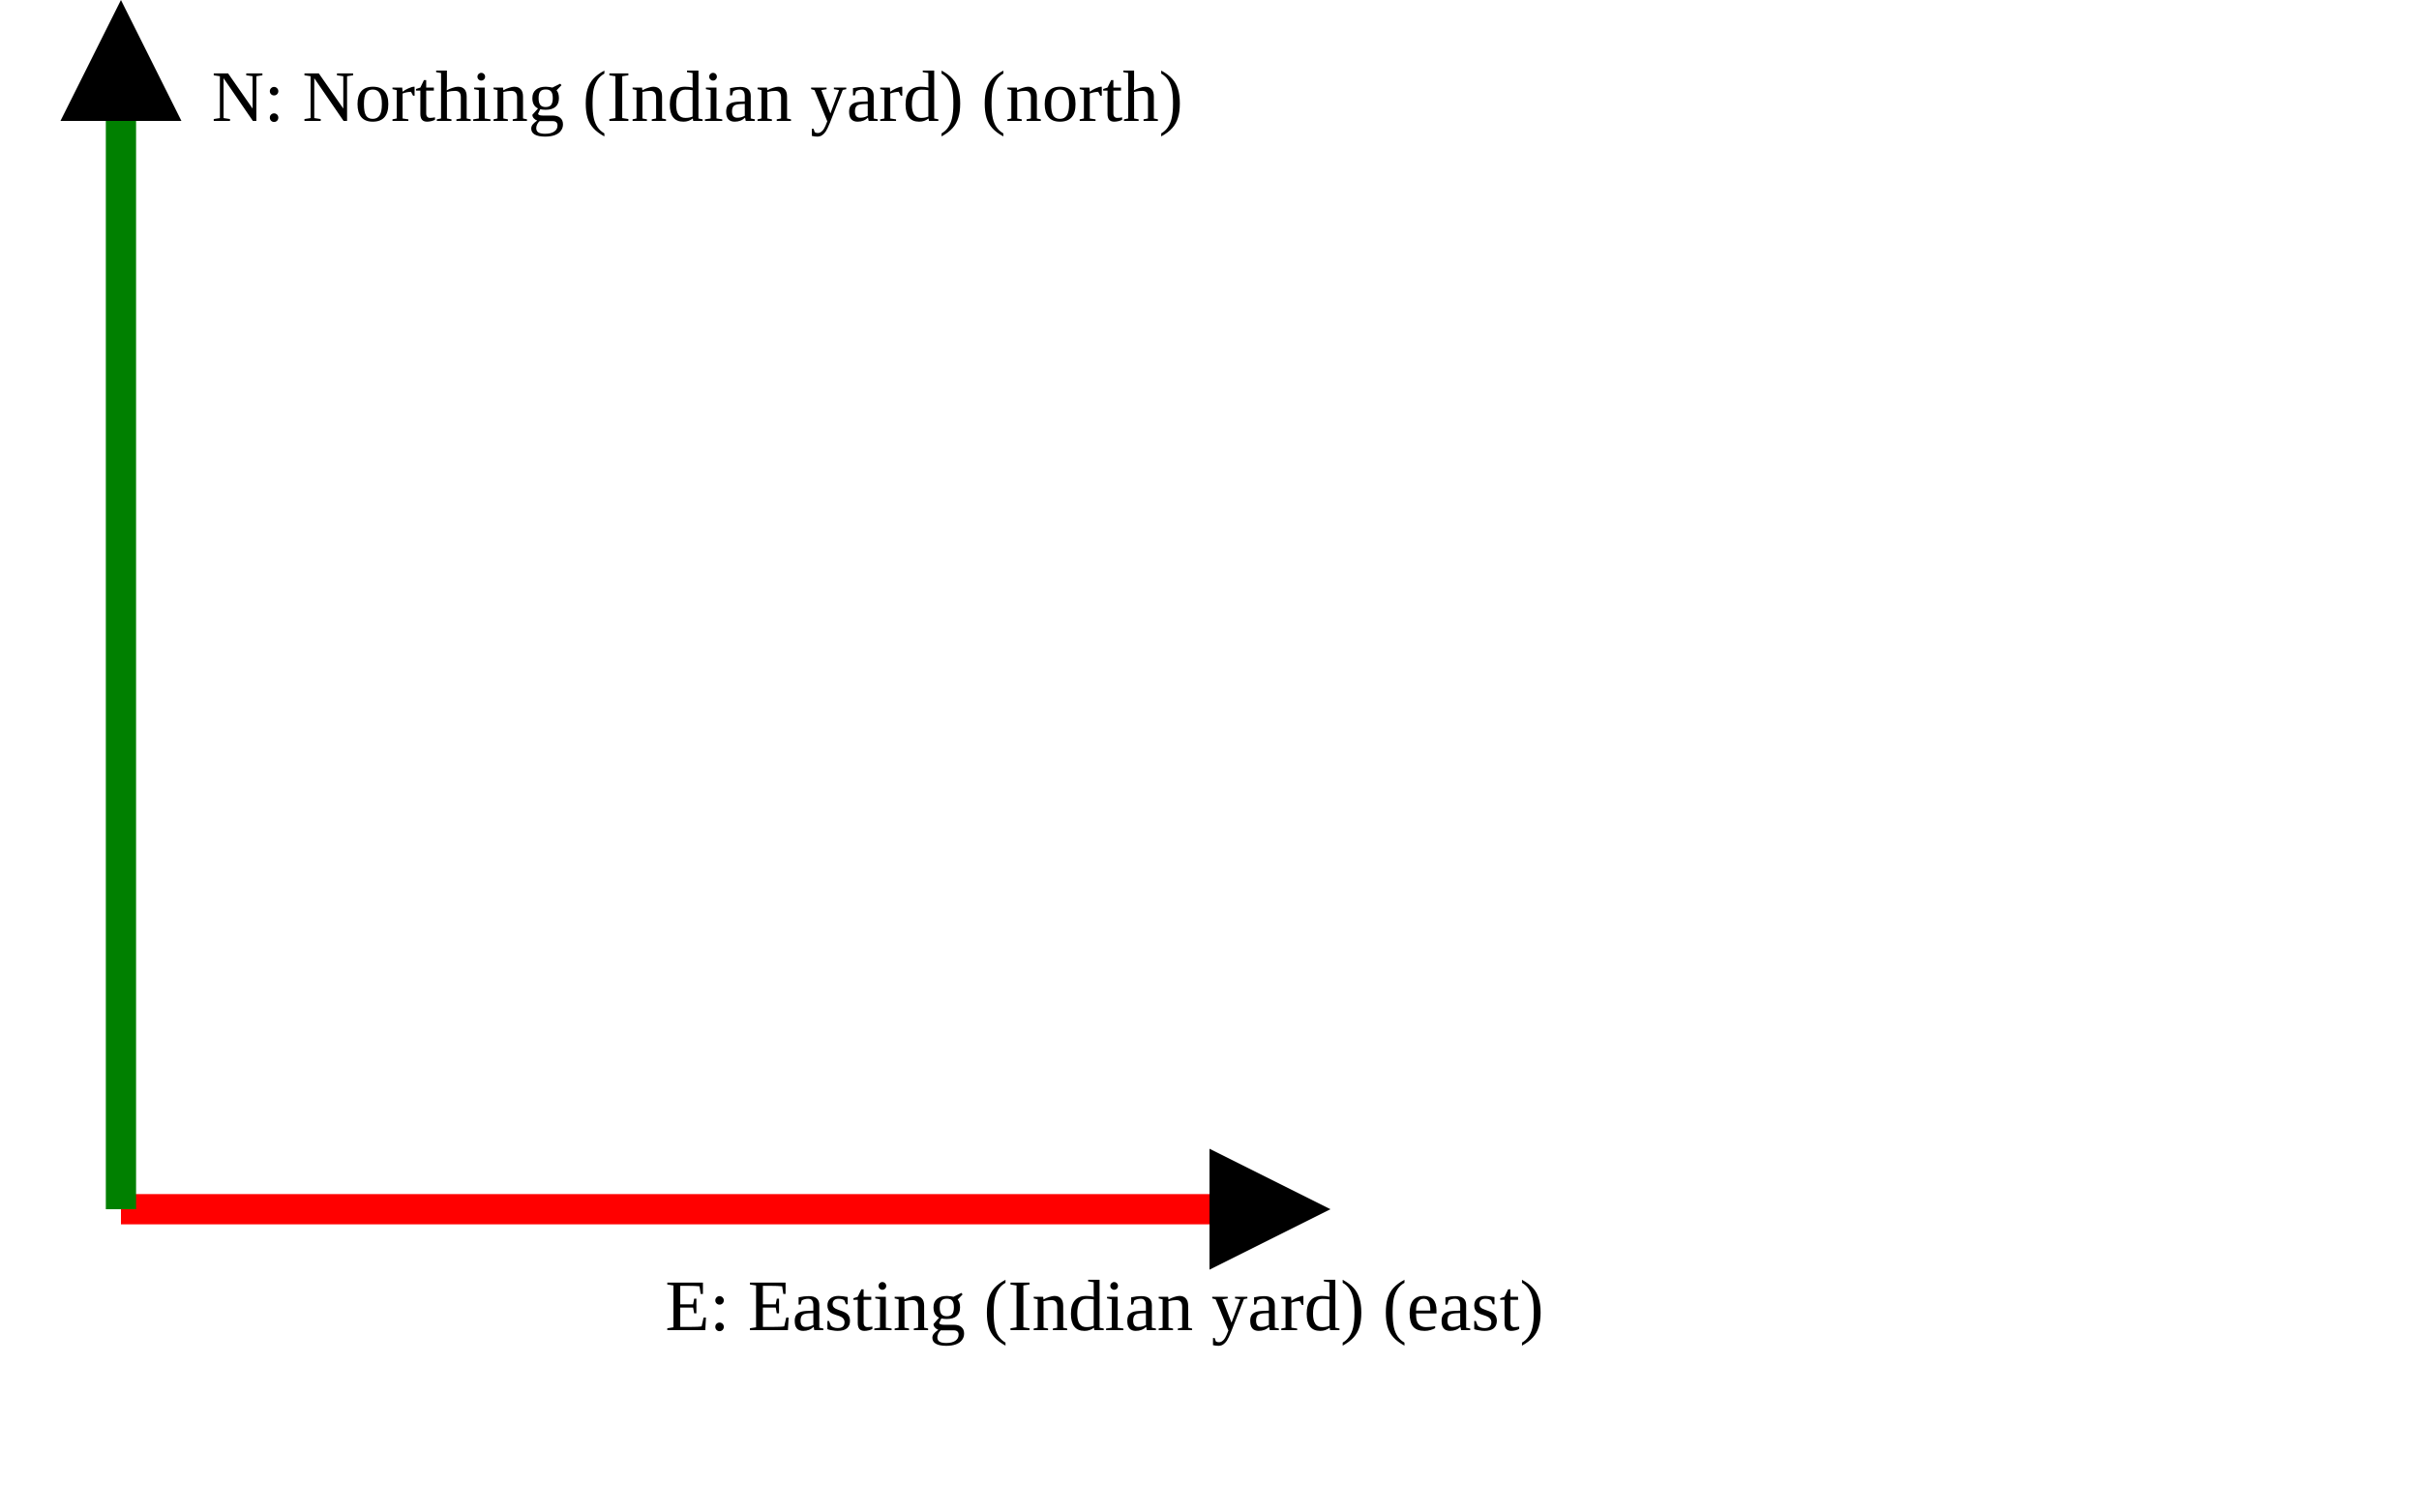
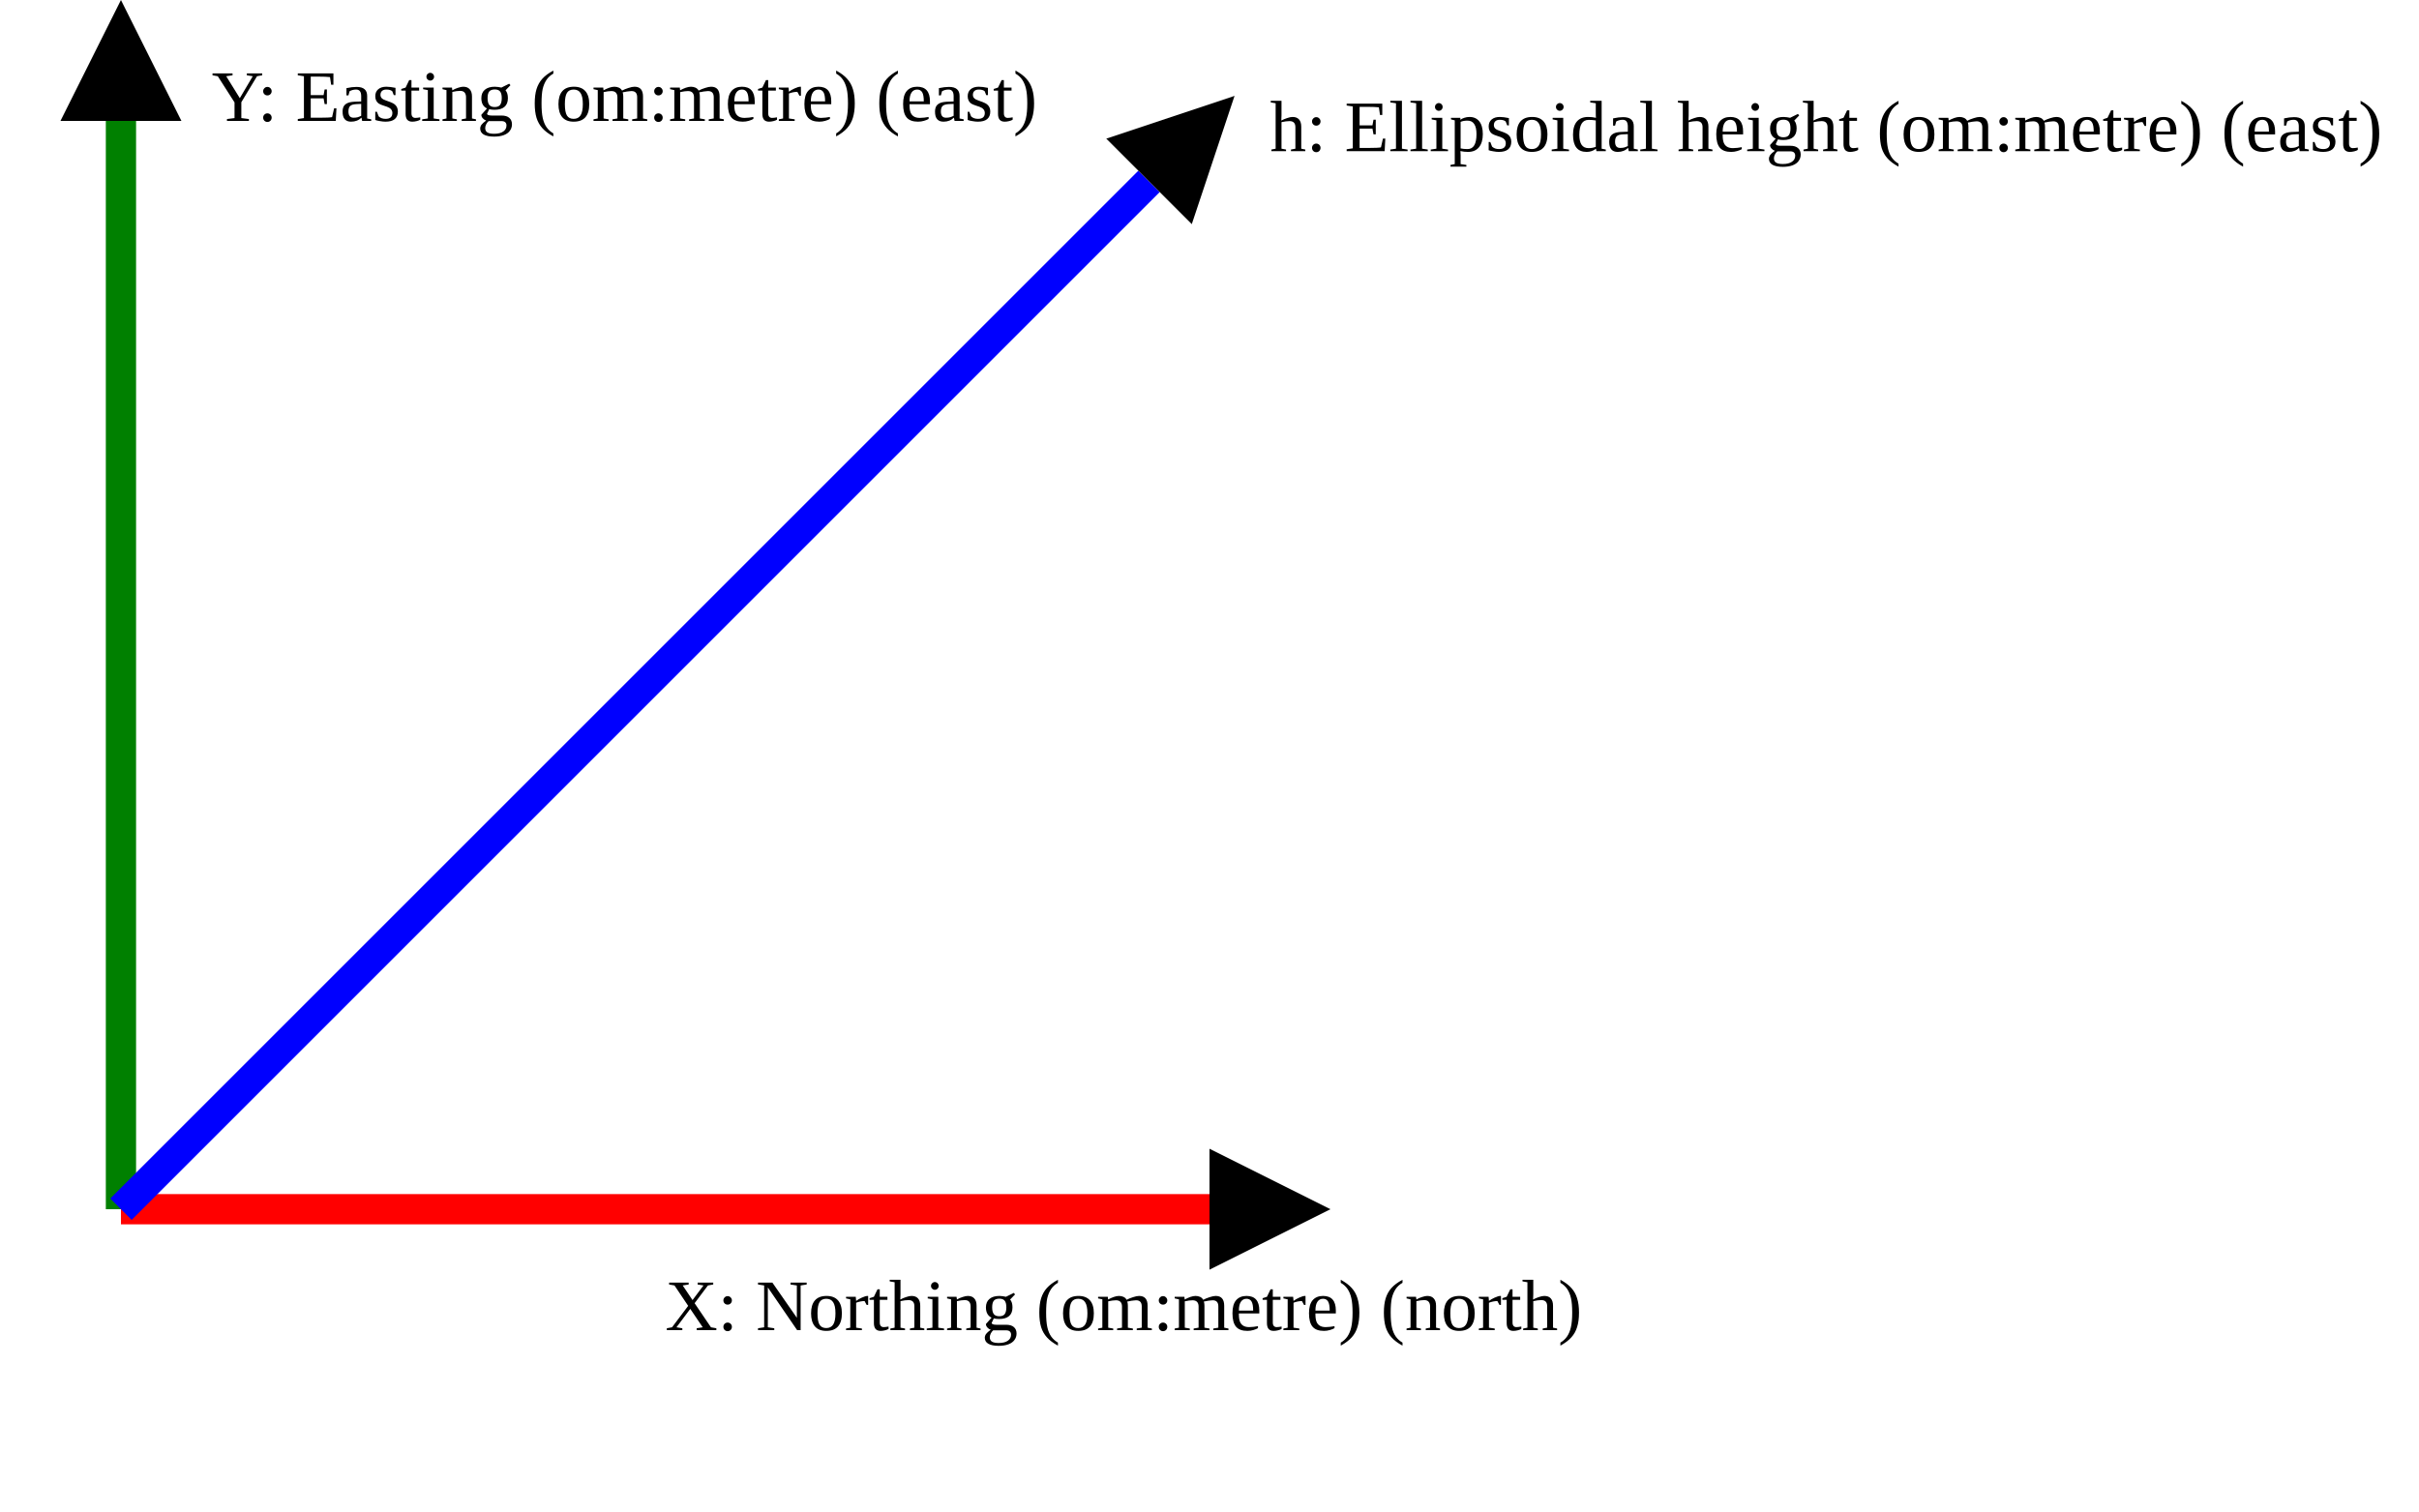
<svg xmlns="http://www.w3.org/2000/svg" version="1.1" width="400" height="250" viewbox="0 0 375 220">
  <defs>
    <marker id="arrowhead" markerWidth="10" markerHeight="7" refX="0" refY="2" orient="auto">
      <polygon points="0 0, 4 2, 0 4" />
    </marker>
  </defs>
  <line x1="20" y1="200" x2="200" y2="200" stroke="red" stroke-width="5" marker-end="url(#arrowhead)" />
-   <text x="110" y="220" class="small">E: Easting (Indian yard) (east)</text>
+   <text x="110" y="220" class="small">X: Northing (om:metre) (north)</text>
  <line x1="20" y1="200" x2="20" y2="20" stroke="green" stroke-width="5" marker-end="url(#arrowhead)" />
-   <text x="35" y="20" class="small">N: Northing (Indian yard) (north)</text>
+   <text x="35" y="20" class="small">Y: Easting (om:metre) (east)</text>
+   <line x1="20" y1="200" x2="190" y2="30" stroke="blue" stroke-width="5" marker-end="url(#arrowhead)" />
+   <text x="210" y="25" class="small">h: Ellipsoidal height (om:metre) (east)</text>
</svg>
